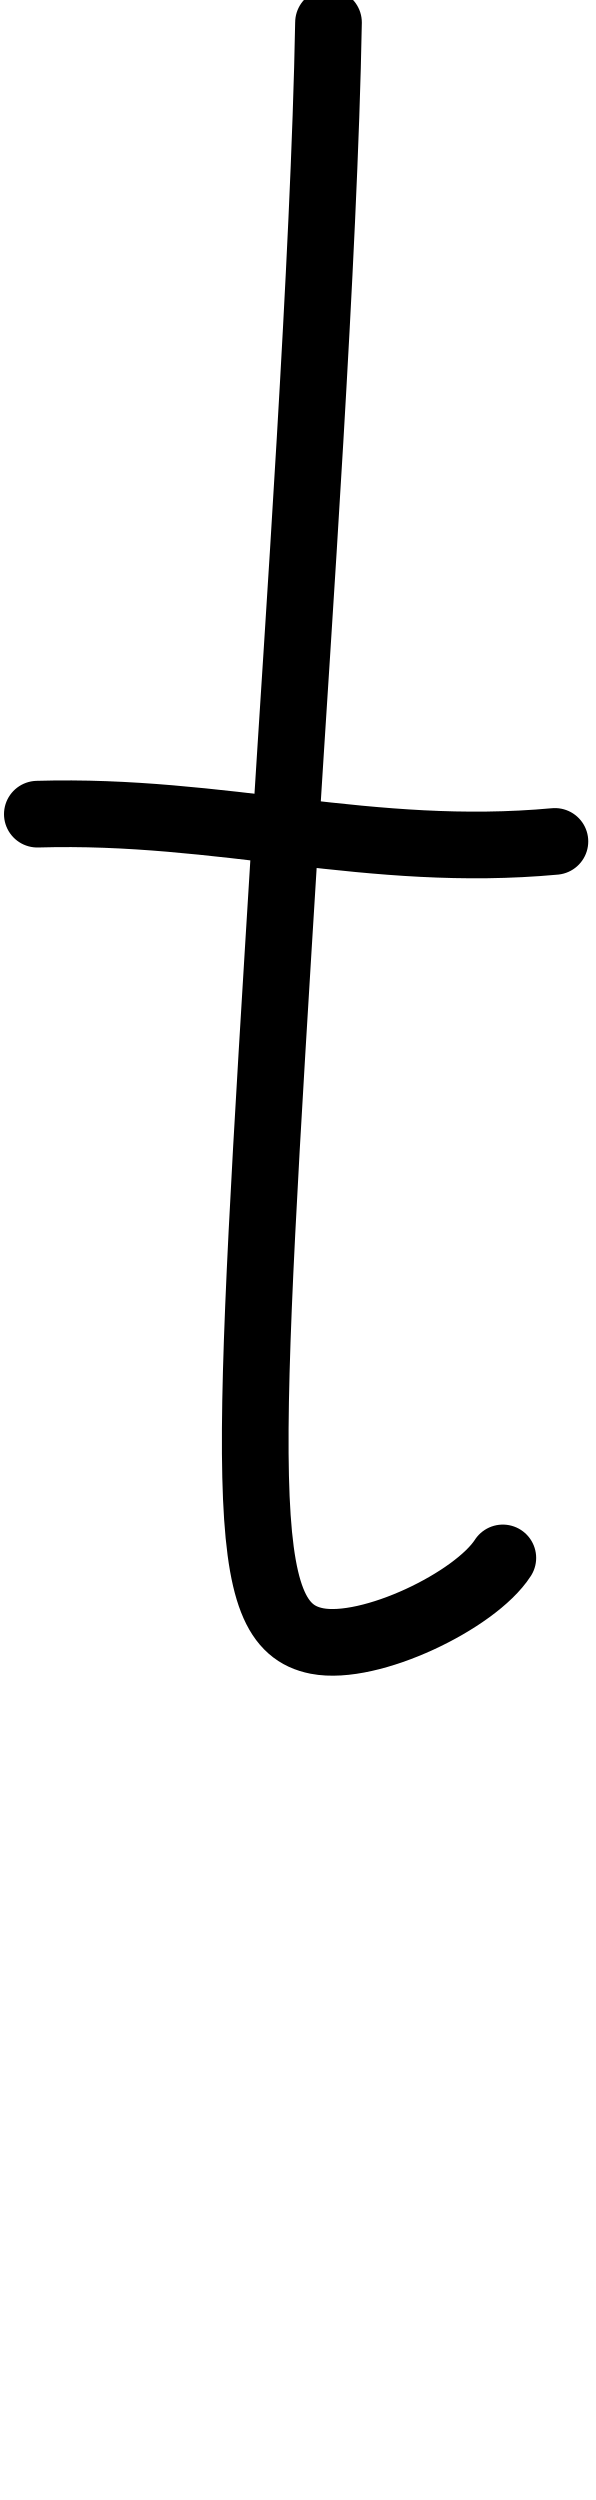
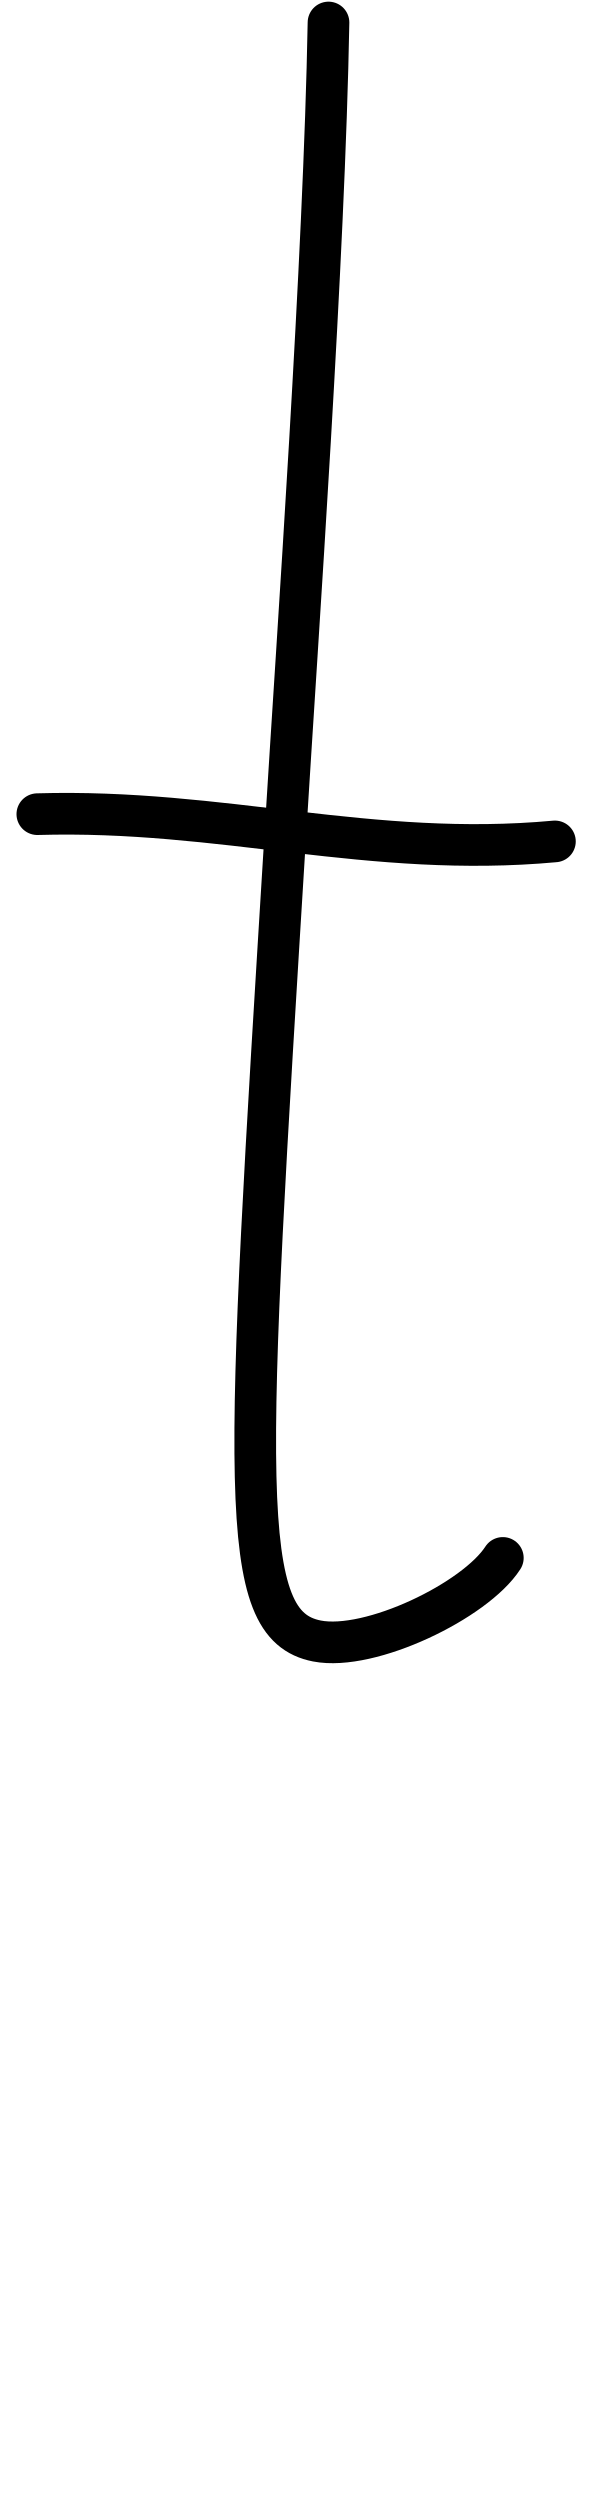
<svg xmlns="http://www.w3.org/2000/svg" version="1.1" id="Layer_2" x="0px" y="0px" viewBox="0 0 71.44 300" style="enable-background:new 0 0 71.44 300;" xml:space="preserve">
  <style type="text/css">
- 	.st0{fill:none;stroke:#000000;stroke-width:8;stroke-linecap:round;stroke-miterlimit:10;}
+ 	.st0{fill:none;stroke:#000000;stroke-width:5;stroke-linecap:round;stroke-miterlimit:10;}
</style>
  <path class="st0" d="M39.42,2.7c-0.5,28.13-3.7,73.39-5.16,97.09c-4.86,78.79-5.96,95.23,3.77,97.13  c6.41,1.25,19.01-4.85,22.31-9.97" />
  <path class="st0" d="M4.48,97.7c22.18-0.65,39.93,5.31,62.11,3.27" />
</svg>
